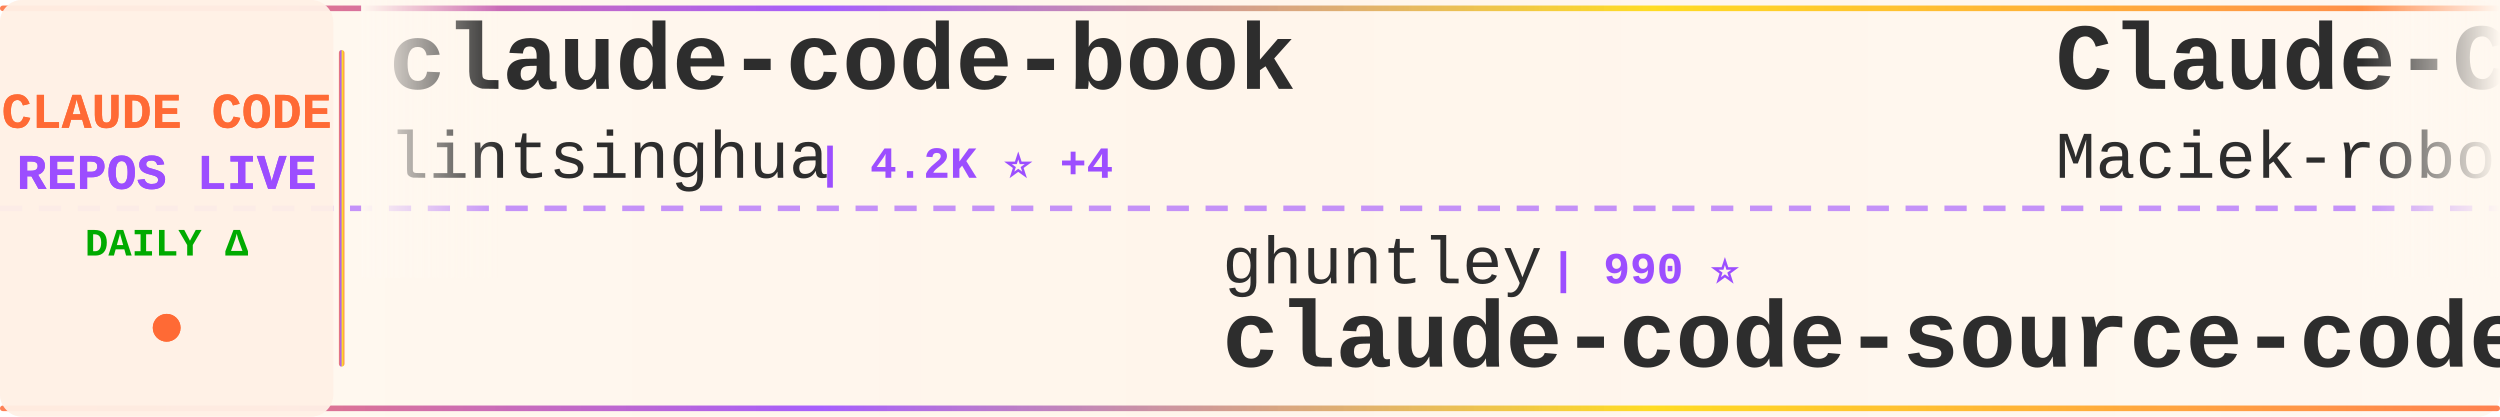
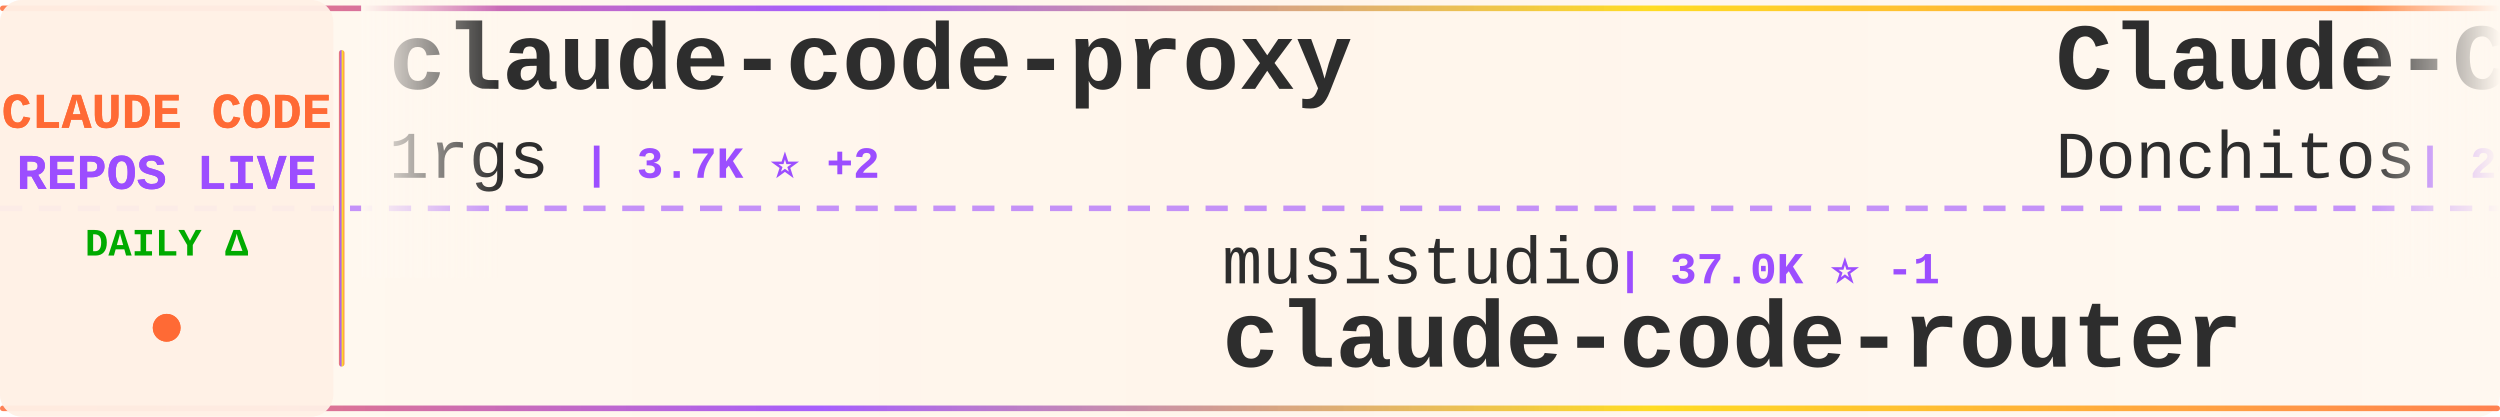
<svg xmlns="http://www.w3.org/2000/svg" width="900" height="150">
  <defs>
    <linearGradient id="tickerBg" x1="0%" y1="0%" x2="100%" y2="0%">
      <stop offset="0%" style="stop-color:#fff8f0;stop-opacity:0.98" />
      <stop offset="50%" style="stop-color:#fff5eb;stop-opacity:1" />
      <stop offset="100%" style="stop-color:#fff8f0;stop-opacity:0.98" />
    </linearGradient>
    <linearGradient id="borderGrad" x1="0%" y1="0%" x2="100%" y2="0%">
      <stop offset="0%" style="stop-color:#FF6B35;stop-opacity:0.85">
        <animate attributeName="stop-opacity" values="0.85;1;0.85" dur="2s" repeatCount="indefinite" />
      </stop>
      <stop offset="33%" style="stop-color:#9C4EFF;stop-opacity:0.9">
        <animate attributeName="stop-opacity" values="0.9;1;0.9" dur="2.2s" repeatCount="indefinite" />
      </stop>
      <stop offset="66%" style="stop-color:#FFD700;stop-opacity:0.85">
        <animate attributeName="stop-opacity" values="0.85;1;0.85" dur="1.8s" repeatCount="indefinite" />
      </stop>
      <stop offset="100%" style="stop-color:#FF6B35;stop-opacity:0.85">
        <animate attributeName="stop-opacity" values="0.85;1;0.85" dur="2s" repeatCount="indefinite" />
      </stop>
    </linearGradient>
    <filter id="textGlow">
      <feGaussianBlur stdDeviation="0.15" result="coloredBlur" />
      <feMerge>
        <feMergeNode in="coloredBlur" />
        <feMergeNode in="SourceGraphic" />
      </feMerge>
    </filter>
    <filter id="metricGlow">
      <feGaussianBlur stdDeviation="0.2" result="coloredBlur" />
      <feMerge>
        <feMergeNode in="coloredBlur" />
        <feMergeNode in="SourceGraphic" />
      </feMerge>
    </filter>
    <linearGradient id="leftFade" x1="0%" y1="0%" x2="100%" y2="0%">
      <stop offset="0%" style="stop-color:#fff8f0;stop-opacity:1" />
      <stop offset="100%" style="stop-color:#fff8f0;stop-opacity:0" />
    </linearGradient>
    <linearGradient id="rightFade" x1="0%" y1="0%" x2="100%" y2="0%">
      <stop offset="0%" style="stop-color:#fff8f0;stop-opacity:0" />
      <stop offset="100%" style="stop-color:#fff8f0;stop-opacity:1" />
    </linearGradient>
  </defs>
  <rect width="900" height="150" fill="url(#tickerBg)" rx="8" />
  <rect x="0" y="2" width="900" height="2" fill="url(#borderGrad)" rx="1" />
  <rect x="0" y="146" width="900" height="2" fill="url(#borderGrad)" rx="1" />
  <line x1="0" y1="75" x2="900" y2="75" stroke="#9C4EFF" stroke-width="2" stroke-dasharray="8 6" opacity="0.6" />
  <rect x="0" y="0" width="120" height="150" fill="#fff0e6" opacity="0.95" rx="8" />
  <text x="60" y="46" font-family="'Courier New', monospace" font-size="18" font-weight="bold" fill="#FF6B35" text-anchor="middle" filter="url(#textGlow)">
    CLAUDE CODE
  </text>
  <text x="60" y="68" font-family="'Courier New', monospace" font-size="18" font-weight="bold" fill="#9C4EFF" text-anchor="middle" filter="url(#textGlow)">
    REPOS LIVE
  </text>
  <text x="60" y="92" font-family="'Courier New', monospace" font-size="14" font-weight="bold" fill="#00aa00" text-anchor="middle">
    DAILY Δ
  </text>
  <circle cx="60" cy="118" r="5" fill="#FF6B35" filter="url(#metricGlow)">
    <animate attributeName="r" values="4;6;4" dur="1.5s" repeatCount="indefinite" />
    <animate attributeName="opacity" values="0.6;1;0.6" dur="1.5s" repeatCount="indefinite" />
  </circle>
  <rect x="122" y="18" width="2" height="114" fill="url(#borderGrad)" rx="1" />
  <clipPath id="tickerClip">
    <rect x="130" y="0" width="770" height="150" />
  </clipPath>
  <g clip-path="url(#tickerClip)">
    <g id="tickerItems">
      <animateTransform attributeName="transform" attributeType="XML" type="translate" from="0 0" to="-3000 0" dur="54s" repeatCount="indefinite" />
      <g transform="translate(0, 0)">
-         <text x="140" y="32" font-family="'Courier New', monospace" font-size="34" font-weight="bold" fill="#2d2d2d">claude-code-book</text>
-         <text x="140" y="64" font-family="'Courier New', monospace" font-size="24" font-weight="normal" fill="#2d2d2d" opacity="1.0">lintsinghua</text>
-         <text x="294" y="64" font-family="'Courier New', monospace" font-size="16" font-weight="bold" fill="#9C4EFF"> | 4.2K ⭐ +4</text>
+         <text x="140" y="32" font-family="'Courier New', monospace" font-size="34" font-weight="bold" fill="#2d2d2d">claude-code-proxy</text>
+         <text x="140" y="64" font-family="'Courier New', monospace" font-size="24" font-weight="normal" fill="#2d2d2d" opacity="1.0">1rgs</text>
+         <text x="210" y="64" font-family="'Courier New', monospace" font-size="16" font-weight="bold" fill="#9C4EFF"> | 3.7K ⭐ +2</text>
      </g>
      <g transform="translate(300, 0)">
-         <text x="140" y="102" font-family="'Courier New', monospace" font-size="24" font-weight="normal" fill="#2d2d2d" opacity="1.0">ghuntley</text>
-         <text x="258" y="102" font-family="'Courier New', monospace" font-size="16" font-weight="bold" fill="#9C4EFF"> | 990 ⭐</text>
-         <text x="140" y="132" font-family="'Courier New', monospace" font-size="34" font-weight="bold" fill="#2d2d2d">claude-code-source-code-...</text>
+         <text x="140" y="102" font-family="'Courier New', monospace" font-size="24" font-weight="normal" fill="#2d2d2d" opacity="1.0">musistudio</text>
+         <text x="282" y="102" font-family="'Courier New', monospace" font-size="16" font-weight="bold" fill="#9C4EFF"> | 37.0K ⭐ -1</text>
+         <text x="140" y="132" font-family="'Courier New', monospace" font-size="34" font-weight="bold" fill="#2d2d2d">claude-code-router</text>
      </g>
      <g transform="translate(600, 0)">
-         <text x="140" y="32" font-family="'Courier New', monospace" font-size="34" font-weight="bold" fill="#2d2d2d">Claude-Code-Usage-Monito...</text>
-         <text x="140" y="64" font-family="'Courier New', monospace" font-size="24" font-weight="normal" fill="#2d2d2d" opacity="1.0">Maciek-roboblog</text>
-         <text x="342" y="64" font-family="'Courier New', monospace" font-size="16" font-weight="bold" fill="#9C4EFF"> | 8.7K ⭐ +1</text>
+         <text x="140" y="32" font-family="'Courier New', monospace" font-size="34" font-weight="bold" fill="#2d2d2d">Claude-Code-Game-Studios</text>
+         <text x="140" y="64" font-family="'Courier New', monospace" font-size="24" font-weight="normal" fill="#2d2d2d" opacity="1.0">Donchitos</text>
+         <text x="270" y="64" font-family="'Courier New', monospace" font-size="16" font-weight="bold" fill="#9C4EFF"> | 24.8K ⭐ +2</text>
      </g>
      <g transform="translate(900, 0)">
+         <text x="140" y="102" font-family="'Courier New', monospace" font-size="24" font-weight="normal" fill="#2d2d2d" opacity="1.0">Maciek-roboblog</text>
+         <text x="342" y="102" font-family="'Courier New', monospace" font-size="16" font-weight="bold" fill="#9C4EFF"> | 8.7K ⭐</text>
+         <text x="140" y="132" font-family="'Courier New', monospace" font-size="34" font-weight="bold" fill="#2d2d2d">Claude-Code-Usage-Monito...</text>
+       </g>
+       <g transform="translate(1200, 0)">
+         <text x="140" y="32" font-family="'Courier New', monospace" font-size="34" font-weight="bold" fill="#2d2d2d">arcads-claude-code</text>
+         <text x="140" y="64" font-family="'Courier New', monospace" font-size="24" font-weight="normal" fill="#2d2d2d" opacity="1.0">krusemediallc</text>
+         <text x="318" y="64" font-family="'Courier New', monospace" font-size="16" font-weight="bold" fill="#9C4EFF"> | 1.5K ⭐ +1</text>
+       </g>
+       <g transform="translate(1500, 0)">
+         <text x="140" y="102" font-family="'Courier New', monospace" font-size="24" font-weight="normal" fill="#2d2d2d" opacity="1.0">shanraisshan</text>
+         <text x="306" y="102" font-family="'Courier New', monospace" font-size="16" font-weight="bold" fill="#9C4EFF"> | 65.6K ⭐ +7</text>
+         <text x="140" y="132" font-family="'Courier New', monospace" font-size="34" font-weight="bold" fill="#2d2d2d">claude-code-best-practic...</text>
+       </g>
+       <g transform="translate(1800, 0)">
+         <text x="140" y="32" font-family="'Courier New', monospace" font-size="34" font-weight="bold" fill="#2d2d2d">claude-code-analysis</text>
+         <text x="140" y="64" font-family="'Courier New', monospace" font-size="24" font-weight="normal" fill="#2d2d2d" opacity="1.0">liuup</text>
+         <text x="222" y="64" font-family="'Courier New', monospace" font-size="16" font-weight="bold" fill="#9C4EFF"> | 3.9K ⭐</text>
+       </g>
+       <g transform="translate(2100, 0)">
        <text x="140" y="102" font-family="'Courier New', monospace" font-size="24" font-weight="normal" fill="#2d2d2d" opacity="1.0">FlorianBruniaux</text>
-         <text x="342" y="102" font-family="'Courier New', monospace" font-size="16" font-weight="bold" fill="#9C4EFF"> | 5.9K ⭐ +3</text>
+         <text x="342" y="102" font-family="'Courier New', monospace" font-size="16" font-weight="bold" fill="#9C4EFF"> | 5.9K ⭐ +2</text>
        <text x="140" y="132" font-family="'Courier New', monospace" font-size="34" font-weight="bold" fill="#2d2d2d">claude-code-ultimate-gui...</text>
      </g>
-       <g transform="translate(1200, 0)">
-         <text x="140" y="32" font-family="'Courier New', monospace" font-size="34" font-weight="bold" fill="#2d2d2d">claude-code-rev</text>
-         <text x="140" y="64" font-family="'Courier New', monospace" font-size="24" font-weight="normal" fill="#2d2d2d" opacity="1.0">oboard</text>
-         <text x="234" y="64" font-family="'Courier New', monospace" font-size="16" font-weight="bold" fill="#9C4EFF"> | 3.3K ⭐ +1</text>
-       </g>
-       <g transform="translate(1500, 0)">
-         <text x="140" y="102" font-family="'Courier New', monospace" font-size="24" font-weight="normal" fill="#2d2d2d" opacity="1.0">centminmod</text>
-         <text x="282" y="102" font-family="'Courier New', monospace" font-size="16" font-weight="bold" fill="#9C4EFF"> | 2.6K ⭐ +2</text>
-         <text x="140" y="132" font-family="'Courier New', monospace" font-size="34" font-weight="bold" fill="#2d2d2d">my-claude-code-setup</text>
-       </g>
-       <g transform="translate(1800, 0)">
-         <text x="140" y="32" font-family="'Courier New', monospace" font-size="34" font-weight="bold" fill="#2d2d2d">ralph-claude-code</text>
-         <text x="140" y="64" font-family="'Courier New', monospace" font-size="24" font-weight="normal" fill="#2d2d2d" opacity="1.0">frankbria</text>
-         <text x="270" y="64" font-family="'Courier New', monospace" font-size="16" font-weight="bold" fill="#9C4EFF"> | 9.6K ⭐ +1</text>
-       </g>
-       <g transform="translate(2100, 0)">
-         <text x="140" y="102" font-family="'Courier New', monospace" font-size="24" font-weight="normal" fill="#2d2d2d" opacity="1.0">sugyan</text>
-         <text x="234" y="102" font-family="'Courier New', monospace" font-size="16" font-weight="bold" fill="#9C4EFF"> | 1.1K ⭐</text>
-         <text x="140" y="132" font-family="'Courier New', monospace" font-size="34" font-weight="bold" fill="#2d2d2d">claude-code-webui</text>
-       </g>
      <g transform="translate(2400, 0)">
-         <text x="140" y="32" font-family="'Courier New', monospace" font-size="34" font-weight="bold" fill="#2d2d2d">Claude-Code</text>
-         <text x="140" y="64" font-family="'Courier New', monospace" font-size="24" font-weight="normal" fill="#2d2d2d" opacity="1.0">KPR111</text>
-         <text x="234" y="64" font-family="'Courier New', monospace" font-size="16" font-weight="bold" fill="#9C4EFF"> | 18 ⭐</text>
+         <text x="140" y="32" font-family="'Courier New', monospace" font-size="34" font-weight="bold" fill="#2d2d2d">awesome-claude-code-tool...</text>
+         <text x="140" y="64" font-family="'Courier New', monospace" font-size="24" font-weight="normal" fill="#2d2d2d" opacity="1.0">rohitg00</text>
+         <text x="258" y="64" font-family="'Courier New', monospace" font-size="16" font-weight="bold" fill="#9C4EFF"> | 2.6K ⭐</text>
      </g>
      <g transform="translate(2700, 0)">
-         <text x="140" y="102" font-family="'Courier New', monospace" font-size="24" font-weight="normal" fill="#2d2d2d" opacity="1.0">affaan-m</text>
-         <text x="258" y="102" font-family="'Courier New', monospace" font-size="16" font-weight="bold" fill="#9C4EFF"> | 246.7K ⭐ +239</text>
-         <text x="140" y="132" font-family="'Courier New', monospace" font-size="34" font-weight="bold" fill="#2d2d2d">ECC</text>
+         <text x="140" y="102" font-family="'Courier New', monospace" font-size="24" font-weight="normal" fill="#2d2d2d" opacity="1.0">Pimzino</text>
+         <text x="246" y="102" font-family="'Courier New', monospace" font-size="16" font-weight="bold" fill="#9C4EFF"> | 3.9K ⭐</text>
+         <text x="140" y="132" font-family="'Courier New', monospace" font-size="34" font-weight="bold" fill="#2d2d2d">claude-code-spec-workflo...</text>
      </g>
      <g transform="translate(3000, 0)">
-         <text x="140" y="32" font-family="'Courier New', monospace" font-size="34" font-weight="bold" fill="#2d2d2d">claude-code-book</text>
-         <text x="140" y="64" font-family="'Courier New', monospace" font-size="24" font-weight="normal" fill="#2d2d2d" opacity="1.0">lintsinghua</text>
-         <text x="294" y="64" font-family="'Courier New', monospace" font-size="16" font-weight="bold" fill="#9C4EFF"> | 4.2K ⭐ +4</text>
+         <text x="140" y="32" font-family="'Courier New', monospace" font-size="34" font-weight="bold" fill="#2d2d2d">claude-code-proxy</text>
+         <text x="140" y="64" font-family="'Courier New', monospace" font-size="24" font-weight="normal" fill="#2d2d2d" opacity="1.0">1rgs</text>
+         <text x="210" y="64" font-family="'Courier New', monospace" font-size="16" font-weight="bold" fill="#9C4EFF"> | 3.7K ⭐ +2</text>
      </g>
      <g transform="translate(3300, 0)">
-         <text x="140" y="102" font-family="'Courier New', monospace" font-size="24" font-weight="normal" fill="#2d2d2d" opacity="1.0">ghuntley</text>
-         <text x="258" y="102" font-family="'Courier New', monospace" font-size="16" font-weight="bold" fill="#9C4EFF"> | 990 ⭐</text>
-         <text x="140" y="132" font-family="'Courier New', monospace" font-size="34" font-weight="bold" fill="#2d2d2d">claude-code-source-code-...</text>
+         <text x="140" y="102" font-family="'Courier New', monospace" font-size="24" font-weight="normal" fill="#2d2d2d" opacity="1.0">musistudio</text>
+         <text x="282" y="102" font-family="'Courier New', monospace" font-size="16" font-weight="bold" fill="#9C4EFF"> | 37.0K ⭐ -1</text>
+         <text x="140" y="132" font-family="'Courier New', monospace" font-size="34" font-weight="bold" fill="#2d2d2d">claude-code-router</text>
      </g>
      <g transform="translate(3600, 0)">
-         <text x="140" y="32" font-family="'Courier New', monospace" font-size="34" font-weight="bold" fill="#2d2d2d">Claude-Code-Usage-Monito...</text>
-         <text x="140" y="64" font-family="'Courier New', monospace" font-size="24" font-weight="normal" fill="#2d2d2d" opacity="1.0">Maciek-roboblog</text>
-         <text x="342" y="64" font-family="'Courier New', monospace" font-size="16" font-weight="bold" fill="#9C4EFF"> | 8.7K ⭐ +1</text>
+         <text x="140" y="32" font-family="'Courier New', monospace" font-size="34" font-weight="bold" fill="#2d2d2d">Claude-Code-Game-Studios</text>
+         <text x="140" y="64" font-family="'Courier New', monospace" font-size="24" font-weight="normal" fill="#2d2d2d" opacity="1.0">Donchitos</text>
+         <text x="270" y="64" font-family="'Courier New', monospace" font-size="16" font-weight="bold" fill="#9C4EFF"> | 24.8K ⭐ +2</text>
      </g>
      <g transform="translate(3900, 0)">
-         <text x="140" y="102" font-family="'Courier New', monospace" font-size="24" font-weight="normal" fill="#2d2d2d" opacity="1.0">FlorianBruniaux</text>
-         <text x="342" y="102" font-family="'Courier New', monospace" font-size="16" font-weight="bold" fill="#9C4EFF"> | 5.9K ⭐ +3</text>
-         <text x="140" y="132" font-family="'Courier New', monospace" font-size="34" font-weight="bold" fill="#2d2d2d">claude-code-ultimate-gui...</text>
+         <text x="140" y="102" font-family="'Courier New', monospace" font-size="24" font-weight="normal" fill="#2d2d2d" opacity="1.0">Maciek-roboblog</text>
+         <text x="342" y="102" font-family="'Courier New', monospace" font-size="16" font-weight="bold" fill="#9C4EFF"> | 8.7K ⭐</text>
+         <text x="140" y="132" font-family="'Courier New', monospace" font-size="34" font-weight="bold" fill="#2d2d2d">Claude-Code-Usage-Monito...</text>
      </g>
    </g>
  </g>
  <rect x="130" y="0" width="50" height="100" fill="url(#leftFade)" />
  <rect x="850" y="0" width="50" height="100" fill="url(#rightFade)" />
</svg>
